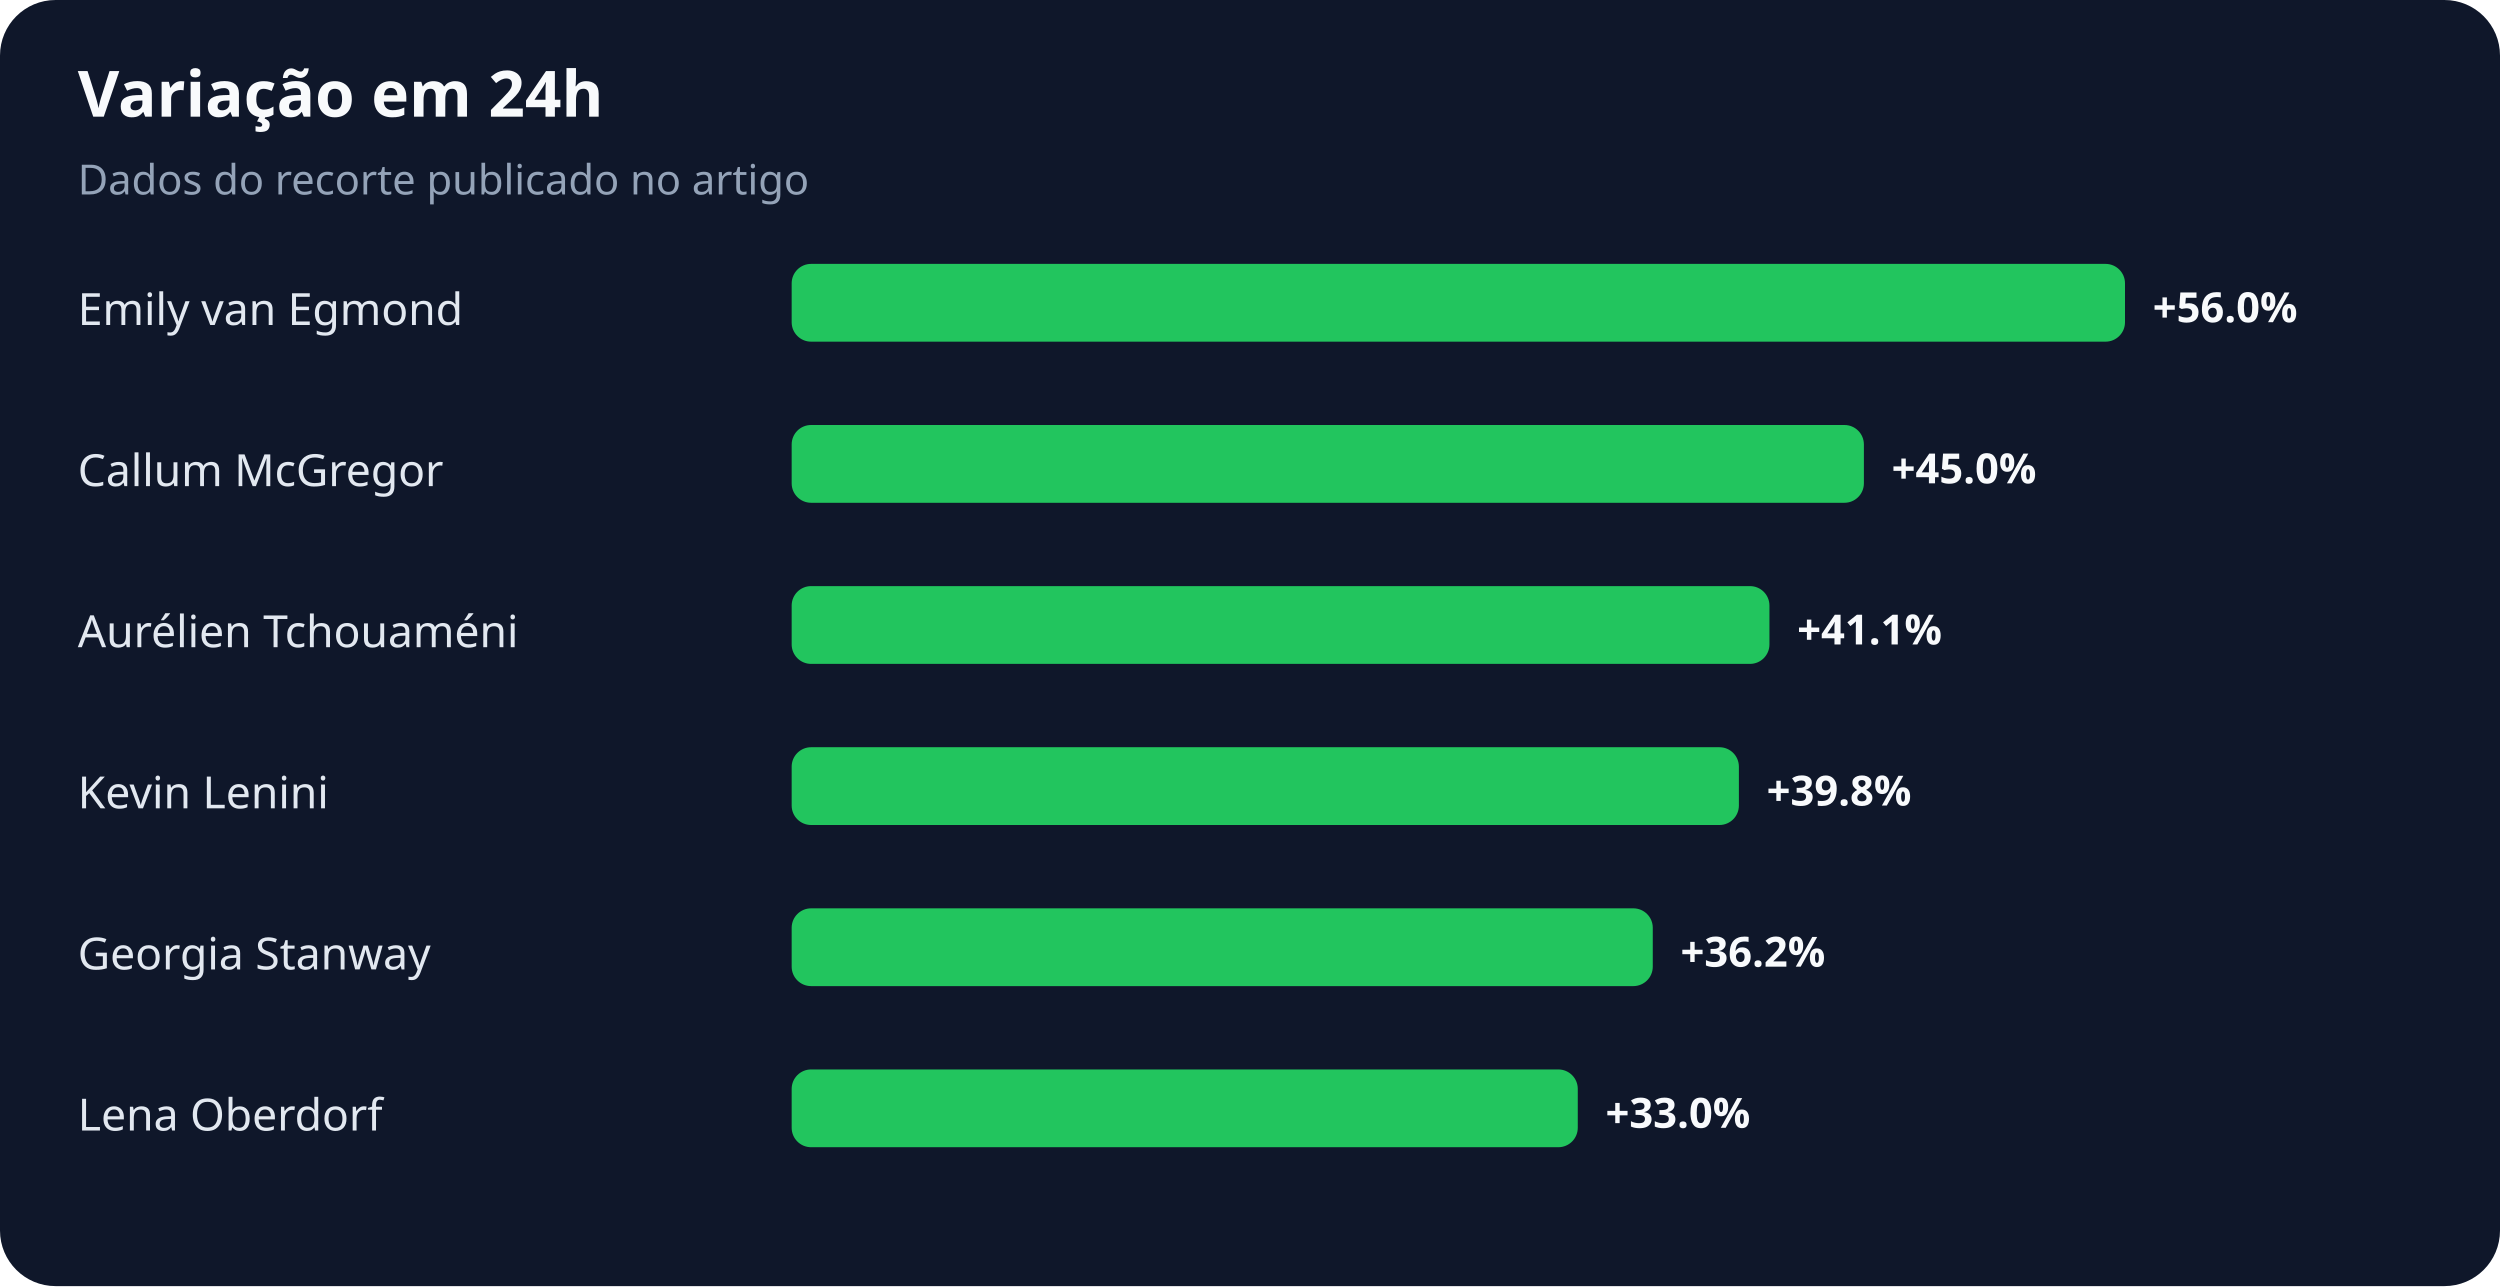
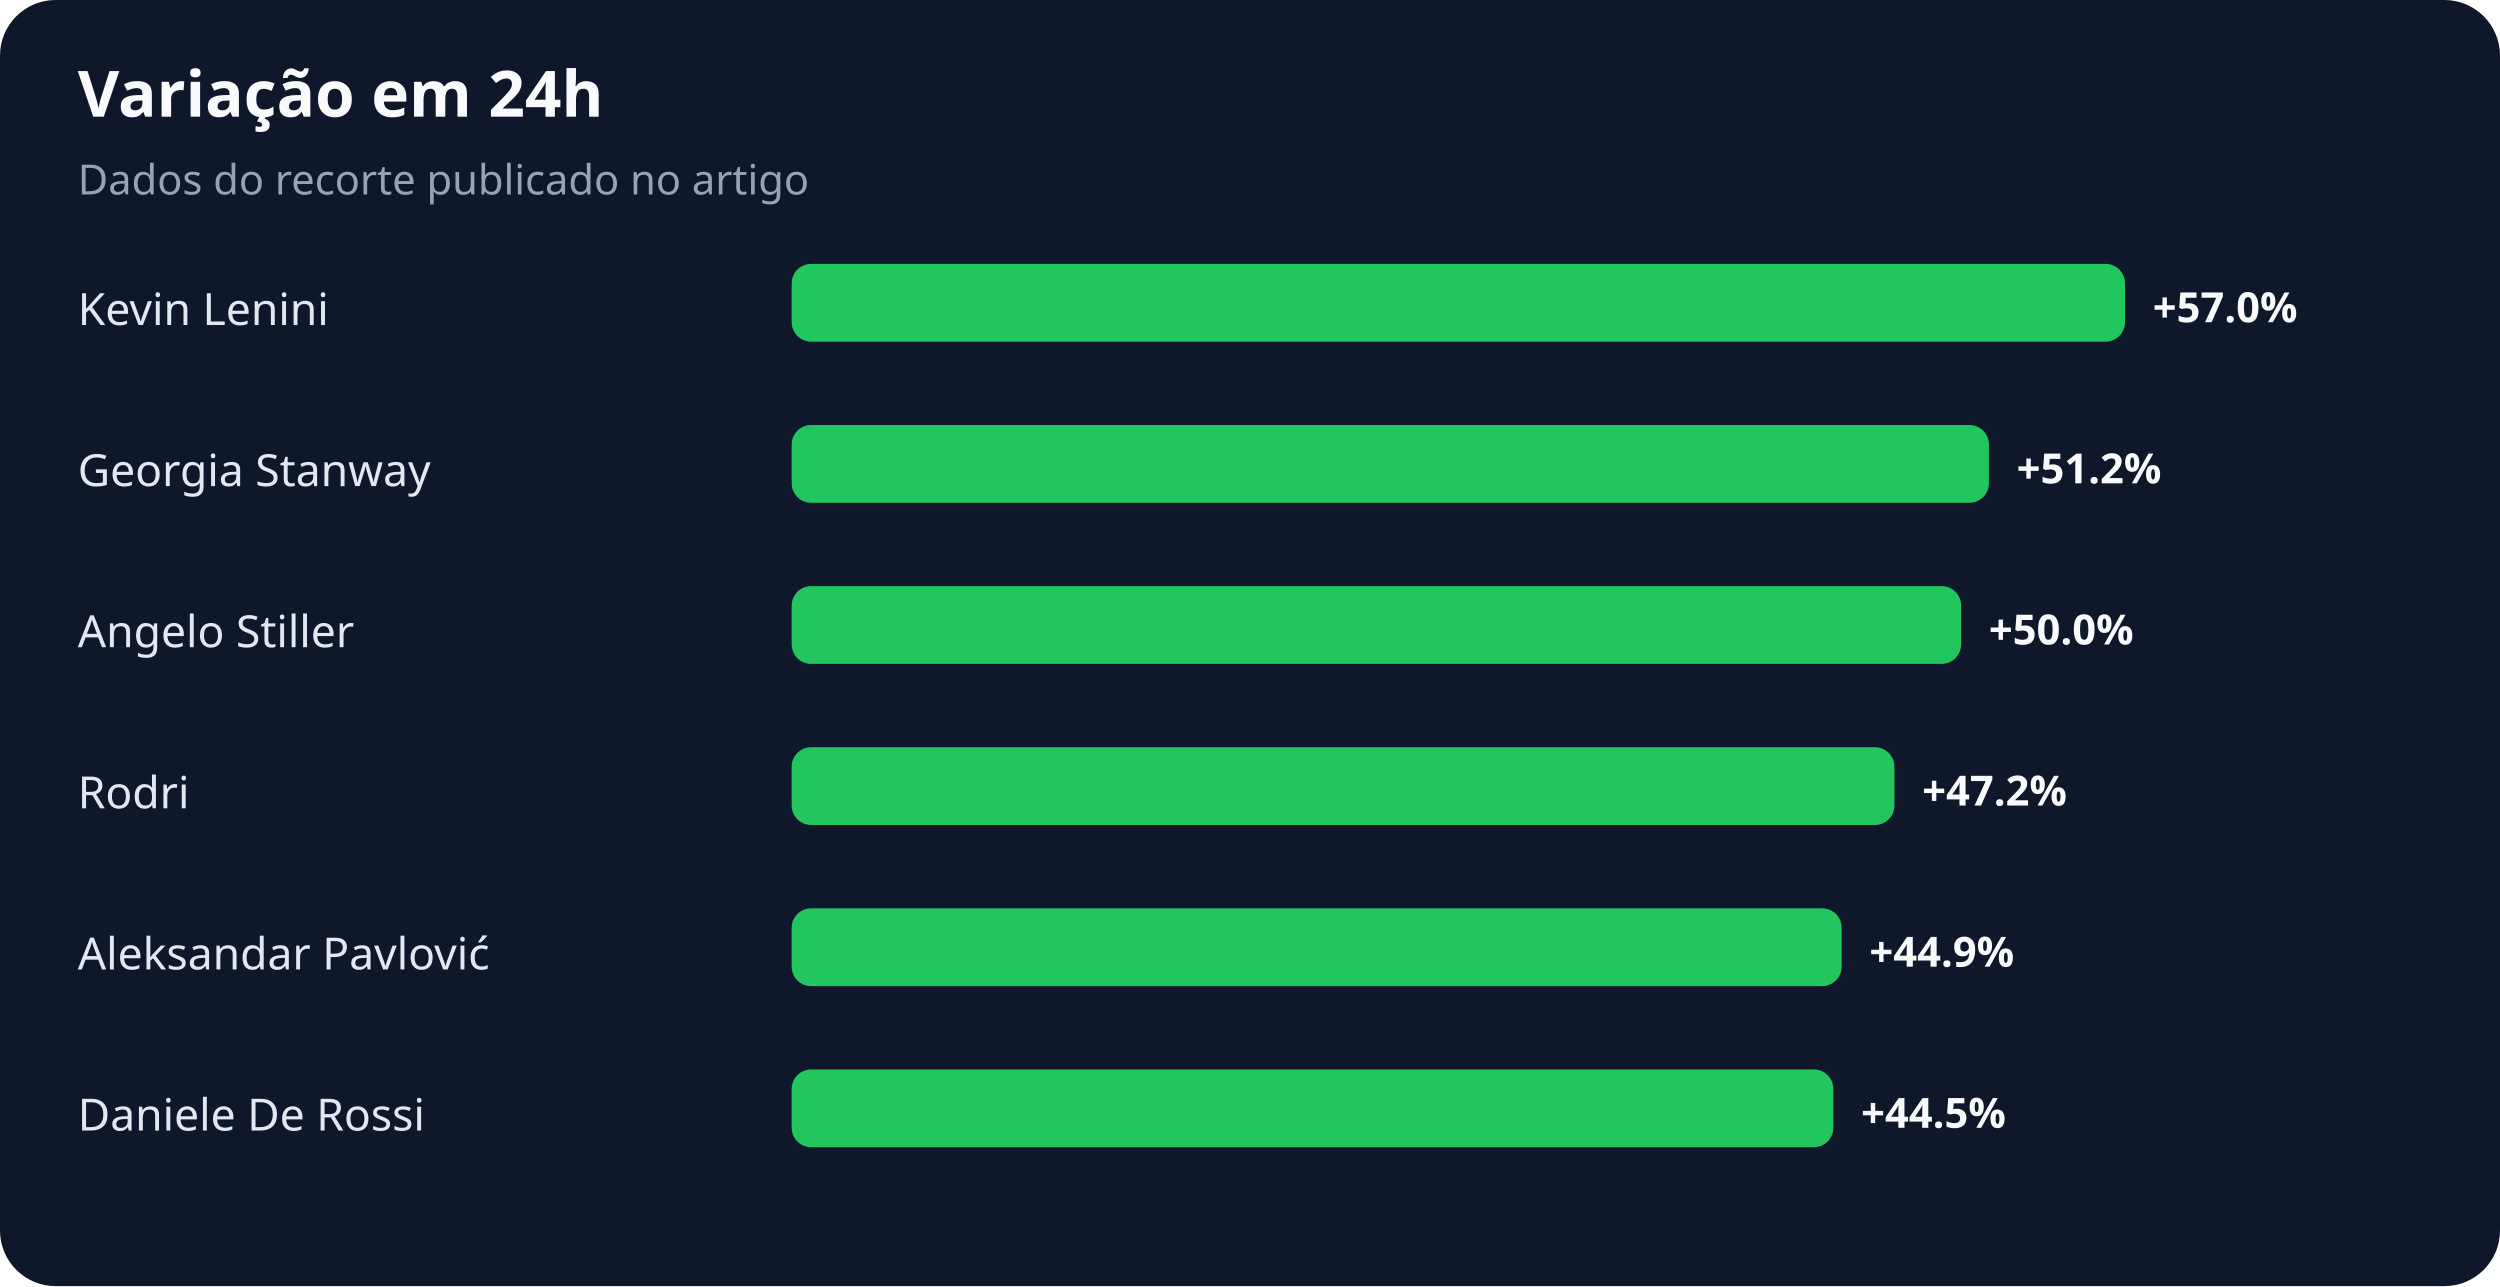
<svg xmlns="http://www.w3.org/2000/svg" width="900" height="463" viewBox="0 0 900 463" role="img" aria-labelledby="title desc">
  <rect width="100%" height="100%" rx="20" fill="#0f172a" />
  <text x="28" y="42" fill="#f8fafc" font-family="system-ui,sans-serif" font-size="23" font-weight="700">Variação em 24h</text>
  <text x="28" y="70" fill="#94a3b8" font-family="system-ui,sans-serif" font-size="15">Dados do recorte publicado no artigo</text>
-   <text x="28" y="117" fill="#e2e8f0" font-family="system-ui,sans-serif" font-size="16">Emily van Egmond</text>
+   <text x="28" y="117" fill="#e2e8f0" font-family="system-ui,sans-serif" font-size="16">Kevin Lenini</text>
  <rect x="285" y="95" width="480" height="28" rx="7" fill="#22c55e" />
-   <text x="775" y="116" fill="#f8fafc" font-family="system-ui,sans-serif" font-size="15" font-weight="700">+56.0%</text>
-   <text x="28" y="175" fill="#e2e8f0" font-family="system-ui,sans-serif" font-size="16">Callum McGregor</text>
-   <rect x="285" y="153" width="386" height="28" rx="7" fill="#22c55e" />
-   <text x="681" y="174" fill="#f8fafc" font-family="system-ui,sans-serif" font-size="15" font-weight="700">+45.0%</text>
-   <text x="28" y="233" fill="#e2e8f0" font-family="system-ui,sans-serif" font-size="16">Aurélien Tchouaméni</text>
-   <rect x="285" y="211" width="352" height="28" rx="7" fill="#22c55e" />
-   <text x="647" y="232" fill="#f8fafc" font-family="system-ui,sans-serif" font-size="15" font-weight="700">+41.1%</text>
-   <text x="28" y="291" fill="#e2e8f0" font-family="system-ui,sans-serif" font-size="16">Kevin Lenini</text>
-   <rect x="285" y="269" width="341" height="28" rx="7" fill="#22c55e" />
-   <text x="636" y="290" fill="#f8fafc" font-family="system-ui,sans-serif" font-size="15" font-weight="700">+39.8%</text>
-   <text x="28" y="349" fill="#e2e8f0" font-family="system-ui,sans-serif" font-size="16">Georgia Stanway</text>
-   <rect x="285" y="327" width="310" height="28" rx="7" fill="#22c55e" />
-   <text x="605" y="348" fill="#f8fafc" font-family="system-ui,sans-serif" font-size="15" font-weight="700">+36.2%</text>
-   <text x="28" y="407" fill="#e2e8f0" font-family="system-ui,sans-serif" font-size="16">Lena Oberdorf</text>
-   <rect x="285" y="385" width="283" height="28" rx="7" fill="#22c55e" />
-   <text x="578" y="406" fill="#f8fafc" font-family="system-ui,sans-serif" font-size="15" font-weight="700">+33.0%</text>
+   <text x="775" y="116" fill="#f8fafc" font-family="system-ui,sans-serif" font-size="15" font-weight="700">+57.0%</text>
+   <text x="28" y="175" fill="#e2e8f0" font-family="system-ui,sans-serif" font-size="16">Georgia Stanway</text>
+   <rect x="285" y="153" width="431" height="28" rx="7" fill="#22c55e" />
+   <text x="726" y="174" fill="#f8fafc" font-family="system-ui,sans-serif" font-size="15" font-weight="700">+51.2%</text>
+   <text x="28" y="233" fill="#e2e8f0" font-family="system-ui,sans-serif" font-size="16">Angelo Stiller</text>
+   <rect x="285" y="211" width="421" height="28" rx="7" fill="#22c55e" />
+   <text x="716" y="232" fill="#f8fafc" font-family="system-ui,sans-serif" font-size="15" font-weight="700">+50.0%</text>
+   <text x="28" y="291" fill="#e2e8f0" font-family="system-ui,sans-serif" font-size="16">Rodri</text>
+   <rect x="285" y="269" width="397" height="28" rx="7" fill="#22c55e" />
+   <text x="692" y="290" fill="#f8fafc" font-family="system-ui,sans-serif" font-size="15" font-weight="700">+47.2%</text>
+   <text x="28" y="349" fill="#e2e8f0" font-family="system-ui,sans-serif" font-size="16">Aleksandar Pavlović</text>
+   <rect x="285" y="327" width="378" height="28" rx="7" fill="#22c55e" />
+   <text x="673" y="348" fill="#f8fafc" font-family="system-ui,sans-serif" font-size="15" font-weight="700">+44.9%</text>
+   <text x="28" y="407" fill="#e2e8f0" font-family="system-ui,sans-serif" font-size="16">Daniele De Rossi</text>
+   <rect x="285" y="385" width="375" height="28" rx="7" fill="#22c55e" />
+   <text x="670" y="406" fill="#f8fafc" font-family="system-ui,sans-serif" font-size="15" font-weight="700">+44.5%</text>
</svg>
